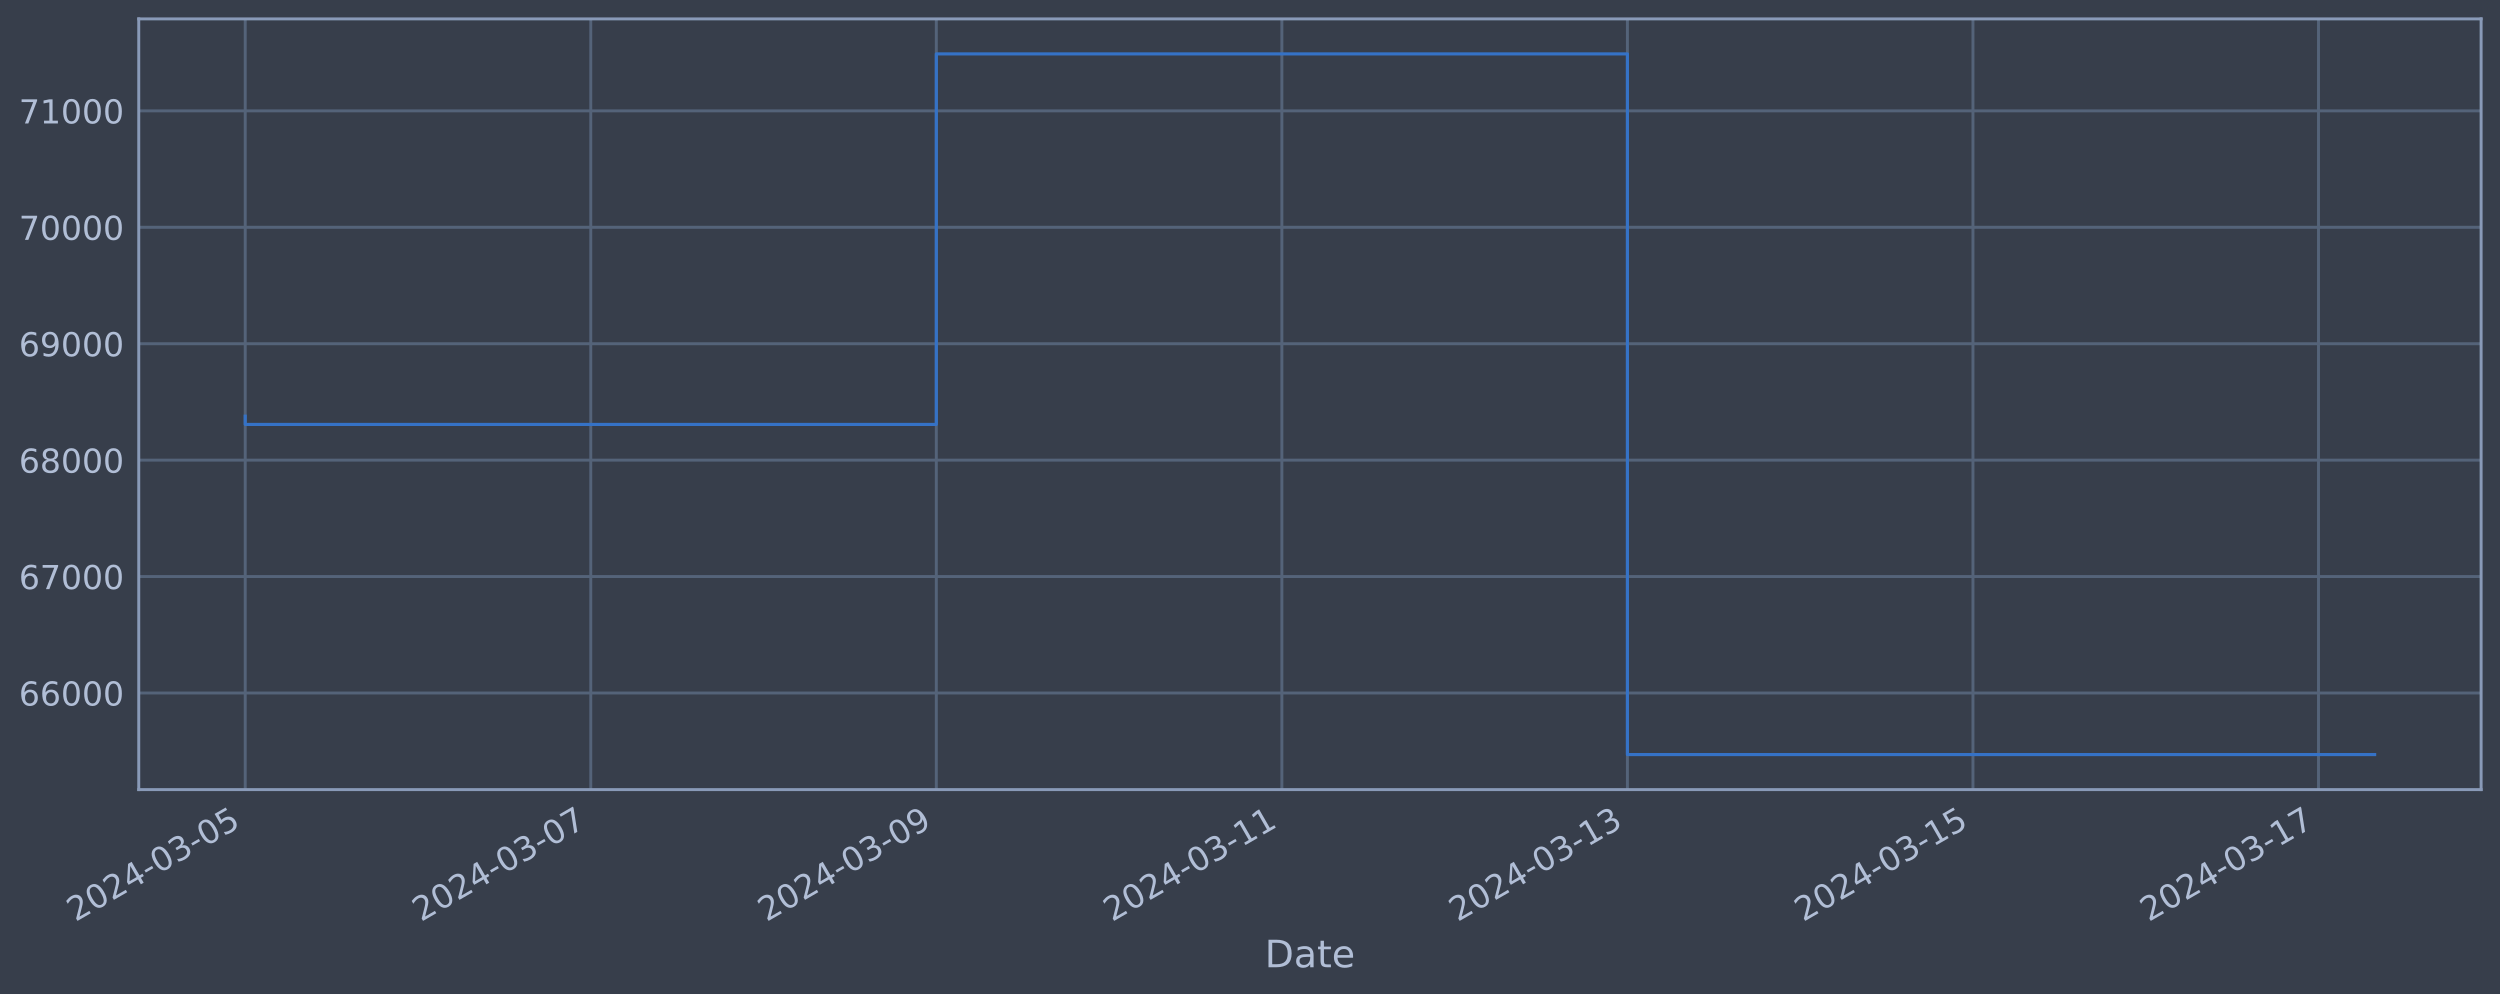
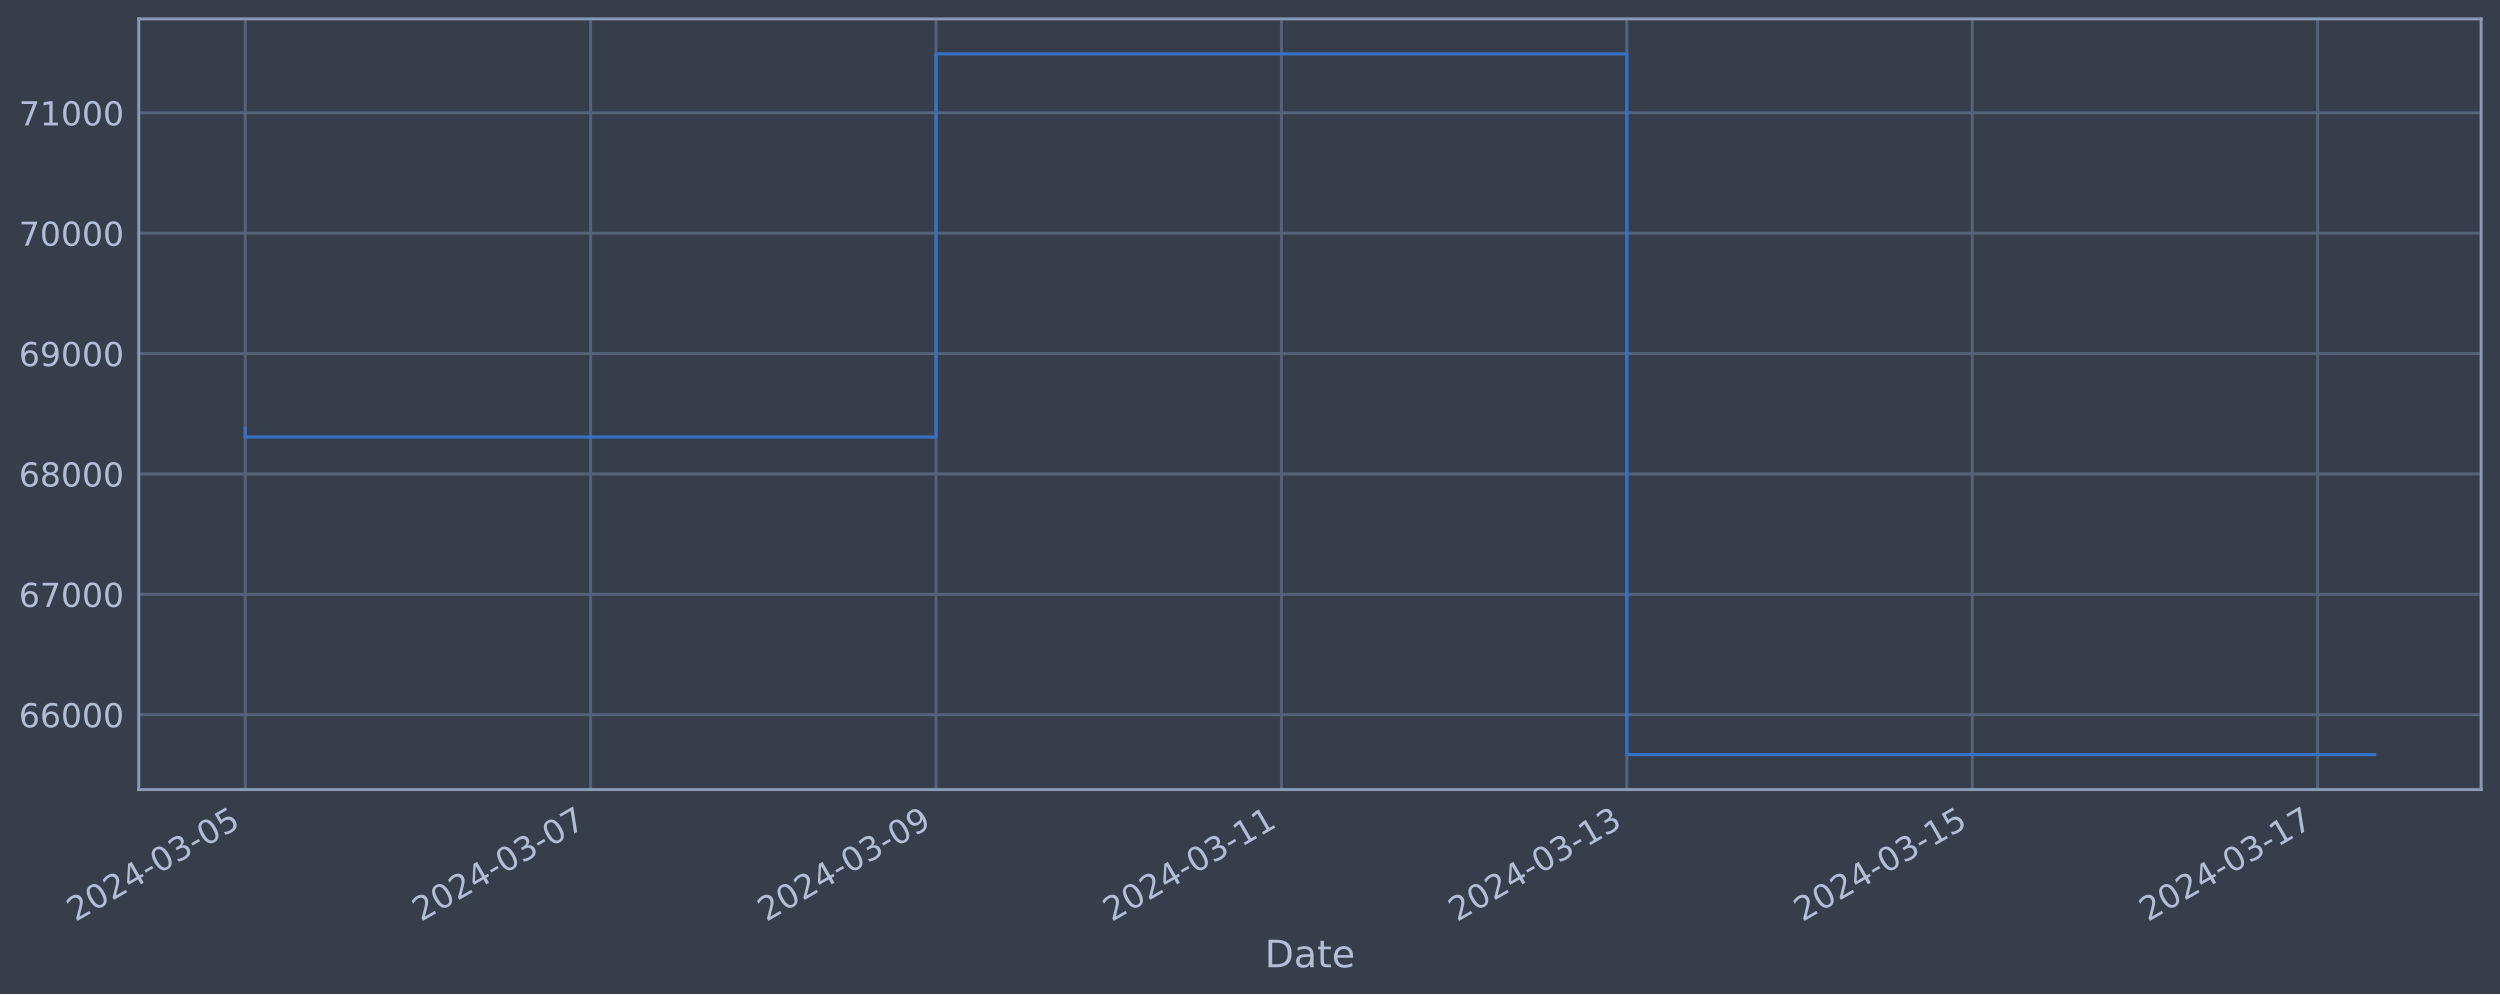
<svg xmlns="http://www.w3.org/2000/svg" xmlns:xlink="http://www.w3.org/1999/xlink" width="952.884pt" height="378.87pt" viewBox="0 0 952.884 378.87" version="1.1">
  <defs>
    <style type="text/css">*{stroke-linejoin: round; stroke-linecap: butt}</style>
  </defs>
  <g id="figure_1">
    <g id="patch_1">
      <path d="M 0 378.87  L 952.884 378.87  L 952.884 0  L 0 0  z " style="fill: #373e4b" />
    </g>
    <g id="axes_1">
      <g id="patch_2">
        <path d="M 52.884 300.96  L 945.684 300.96  L 945.684 7.2  L 52.884 7.2  z " style="fill: #373e4b" />
      </g>
      <g id="matplotlib.axis_1">
        <g id="xtick_1">
          <g id="line2d_1">
-             <path d="M 93.466 300.96  L 93.466 7.2  " clip-path="url(#pcd4118a6a6)" style="fill: none; stroke: #546379; stroke-width: 1.12; stroke-linecap: square" />
+             <path d="M 93.466 300.96  L 93.466 7.2  " clip-path="url(#p15787d2452)" style="fill: none; stroke: #546379; stroke-width: 1.12; stroke-linecap: square" />
          </g>
          <g id="line2d_2" />
          <g id="text_1">
            <g style="fill: #b1bed6" transform="translate(28.74006 351.4642) rotate(-30) scale(0.126 -0.126)">
              <defs>
                <path id="DejaVuSans-32" d="M 1228 531  L 3431 531  L 3431 0  L 469 0  L 469 531  Q 828 903 1448 1529  Q 2069 2156 2228 2338  Q 2531 2678 2651 2914  Q 2772 3150 2772 3378  Q 2772 3750 2511 3984  Q 2250 4219 1831 4219  Q 1534 4219 1204 4116  Q 875 4013 500 3803  L 500 4441  Q 881 4594 1212 4672  Q 1544 4750 1819 4750  Q 2544 4750 2975 4387  Q 3406 4025 3406 3419  Q 3406 3131 3298 2873  Q 3191 2616 2906 2266  Q 2828 2175 2409 1742  Q 1991 1309 1228 531  z " transform="scale(0.015625)" />
                <path id="DejaVuSans-30" d="M 2034 4250  Q 1547 4250 1301 3770  Q 1056 3291 1056 2328  Q 1056 1369 1301 889  Q 1547 409 2034 409  Q 2525 409 2770 889  Q 3016 1369 3016 2328  Q 3016 3291 2770 3770  Q 2525 4250 2034 4250  z M 2034 4750  Q 2819 4750 3233 4129  Q 3647 3509 3647 2328  Q 3647 1150 3233 529  Q 2819 -91 2034 -91  Q 1250 -91 836 529  Q 422 1150 422 2328  Q 422 3509 836 4129  Q 1250 4750 2034 4750  z " transform="scale(0.015625)" />
                <path id="DejaVuSans-34" d="M 2419 4116  L 825 1625  L 2419 1625  L 2419 4116  z M 2253 4666  L 3047 4666  L 3047 1625  L 3713 1625  L 3713 1100  L 3047 1100  L 3047 0  L 2419 0  L 2419 1100  L 313 1100  L 313 1709  L 2253 4666  z " transform="scale(0.015625)" />
                <path id="DejaVuSans-2d" d="M 313 2009  L 1997 2009  L 1997 1497  L 313 1497  L 313 2009  z " transform="scale(0.015625)" />
                <path id="DejaVuSans-33" d="M 2597 2516  Q 3050 2419 3304 2112  Q 3559 1806 3559 1356  Q 3559 666 3084 287  Q 2609 -91 1734 -91  Q 1441 -91 1130 -33  Q 819 25 488 141  L 488 750  Q 750 597 1062 519  Q 1375 441 1716 441  Q 2309 441 2620 675  Q 2931 909 2931 1356  Q 2931 1769 2642 2001  Q 2353 2234 1838 2234  L 1294 2234  L 1294 2753  L 1863 2753  Q 2328 2753 2575 2939  Q 2822 3125 2822 3475  Q 2822 3834 2567 4026  Q 2313 4219 1838 4219  Q 1578 4219 1281 4162  Q 984 4106 628 3988  L 628 4550  Q 988 4650 1302 4700  Q 1616 4750 1894 4750  Q 2613 4750 3031 4423  Q 3450 4097 3450 3541  Q 3450 3153 3228 2886  Q 3006 2619 2597 2516  z " transform="scale(0.015625)" />
                <path id="DejaVuSans-35" d="M 691 4666  L 3169 4666  L 3169 4134  L 1269 4134  L 1269 2991  Q 1406 3038 1543 3061  Q 1681 3084 1819 3084  Q 2600 3084 3056 2656  Q 3513 2228 3513 1497  Q 3513 744 3044 326  Q 2575 -91 1722 -91  Q 1428 -91 1123 -41  Q 819 9 494 109  L 494 744  Q 775 591 1075 516  Q 1375 441 1709 441  Q 2250 441 2565 725  Q 2881 1009 2881 1497  Q 2881 1984 2565 2268  Q 2250 2553 1709 2553  Q 1456 2553 1204 2497  Q 953 2441 691 2322  L 691 4666  z " transform="scale(0.015625)" />
              </defs>
              <use xlink:href="#DejaVuSans-32" />
              <use xlink:href="#DejaVuSans-30" x="63.623" />
              <use xlink:href="#DejaVuSans-32" x="127.246" />
              <use xlink:href="#DejaVuSans-34" x="190.869" />
              <use xlink:href="#DejaVuSans-2d" x="254.492" />
              <use xlink:href="#DejaVuSans-30" x="290.576" />
              <use xlink:href="#DejaVuSans-33" x="354.199" />
              <use xlink:href="#DejaVuSans-2d" x="417.822" />
              <use xlink:href="#DejaVuSans-30" x="453.906" />
              <use xlink:href="#DejaVuSans-35" x="517.529" />
            </g>
          </g>
        </g>
        <g id="xtick_2">
          <g id="line2d_3">
-             <path d="M 225.172 300.96  L 225.172 7.2  " clip-path="url(#pcd4118a6a6)" style="fill: none; stroke: #546379; stroke-width: 1.12; stroke-linecap: square" />
+             <path d="M 225.117 300.96  L 225.117 7.2  " clip-path="url(#p15787d2452)" style="fill: none; stroke: #546379; stroke-width: 1.12; stroke-linecap: square" />
          </g>
          <g id="line2d_4" />
          <g id="text_2">
-             <g style="fill: #b1bed6" transform="translate(160.4465 351.4642) rotate(-30) scale(0.126 -0.126)">
+             <g style="fill: #b1bed6" transform="translate(160.392 351.4642) rotate(-30) scale(0.126 -0.126)">
              <defs>
                <path id="DejaVuSans-37" d="M 525 4666  L 3525 4666  L 3525 4397  L 1831 0  L 1172 0  L 2766 4134  L 525 4134  L 525 4666  z " transform="scale(0.015625)" />
              </defs>
              <use xlink:href="#DejaVuSans-32" />
              <use xlink:href="#DejaVuSans-30" x="63.623" />
              <use xlink:href="#DejaVuSans-32" x="127.246" />
              <use xlink:href="#DejaVuSans-34" x="190.869" />
              <use xlink:href="#DejaVuSans-2d" x="254.492" />
              <use xlink:href="#DejaVuSans-30" x="290.576" />
              <use xlink:href="#DejaVuSans-33" x="354.199" />
              <use xlink:href="#DejaVuSans-2d" x="417.822" />
              <use xlink:href="#DejaVuSans-30" x="453.906" />
              <use xlink:href="#DejaVuSans-37" x="517.529" />
            </g>
          </g>
        </g>
        <g id="xtick_3">
          <g id="line2d_5">
-             <path d="M 356.878 300.96  L 356.878 7.2  " clip-path="url(#pcd4118a6a6)" style="fill: none; stroke: #546379; stroke-width: 1.12; stroke-linecap: square" />
+             <path d="M 356.769 300.96  L 356.769 7.2  " clip-path="url(#p15787d2452)" style="fill: none; stroke: #546379; stroke-width: 1.12; stroke-linecap: square" />
          </g>
          <g id="line2d_6" />
          <g id="text_3">
-             <g style="fill: #b1bed6" transform="translate(292.1529 351.4642) rotate(-30) scale(0.126 -0.126)">
+             <g style="fill: #b1bed6" transform="translate(292.0439 351.4642) rotate(-30) scale(0.126 -0.126)">
              <defs>
                <path id="DejaVuSans-39" d="M 703 97  L 703 672  Q 941 559 1184 500  Q 1428 441 1663 441  Q 2288 441 2617 861  Q 2947 1281 2994 2138  Q 2813 1869 2534 1725  Q 2256 1581 1919 1581  Q 1219 1581 811 2004  Q 403 2428 403 3163  Q 403 3881 828 4315  Q 1253 4750 1959 4750  Q 2769 4750 3195 4129  Q 3622 3509 3622 2328  Q 3622 1225 3098 567  Q 2575 -91 1691 -91  Q 1453 -91 1209 -44  Q 966 3 703 97  z M 1959 2075  Q 2384 2075 2632 2365  Q 2881 2656 2881 3163  Q 2881 3666 2632 3958  Q 2384 4250 1959 4250  Q 1534 4250 1286 3958  Q 1038 3666 1038 3163  Q 1038 2656 1286 2365  Q 1534 2075 1959 2075  z " transform="scale(0.015625)" />
              </defs>
              <use xlink:href="#DejaVuSans-32" />
              <use xlink:href="#DejaVuSans-30" x="63.623" />
              <use xlink:href="#DejaVuSans-32" x="127.246" />
              <use xlink:href="#DejaVuSans-34" x="190.869" />
              <use xlink:href="#DejaVuSans-2d" x="254.492" />
              <use xlink:href="#DejaVuSans-30" x="290.576" />
              <use xlink:href="#DejaVuSans-33" x="354.199" />
              <use xlink:href="#DejaVuSans-2d" x="417.822" />
              <use xlink:href="#DejaVuSans-30" x="453.906" />
              <use xlink:href="#DejaVuSans-39" x="517.529" />
            </g>
          </g>
        </g>
        <g id="xtick_4">
          <g id="line2d_7">
-             <path d="M 488.585 300.96  L 488.585 7.2  " clip-path="url(#pcd4118a6a6)" style="fill: none; stroke: #546379; stroke-width: 1.12; stroke-linecap: square" />
+             <path d="M 488.421 300.96  L 488.421 7.2  " clip-path="url(#p15787d2452)" style="fill: none; stroke: #546379; stroke-width: 1.12; stroke-linecap: square" />
          </g>
          <g id="line2d_8" />
          <g id="text_4">
-             <g style="fill: #b1bed6" transform="translate(423.8594 351.4642) rotate(-30) scale(0.126 -0.126)">
+             <g style="fill: #b1bed6" transform="translate(423.6958 351.4642) rotate(-30) scale(0.126 -0.126)">
              <defs>
                <path id="DejaVuSans-31" d="M 794 531  L 1825 531  L 1825 4091  L 703 3866  L 703 4441  L 1819 4666  L 2450 4666  L 2450 531  L 3481 531  L 3481 0  L 794 0  L 794 531  z " transform="scale(0.015625)" />
              </defs>
              <use xlink:href="#DejaVuSans-32" />
              <use xlink:href="#DejaVuSans-30" x="63.623" />
              <use xlink:href="#DejaVuSans-32" x="127.246" />
              <use xlink:href="#DejaVuSans-34" x="190.869" />
              <use xlink:href="#DejaVuSans-2d" x="254.492" />
              <use xlink:href="#DejaVuSans-30" x="290.576" />
              <use xlink:href="#DejaVuSans-33" x="354.199" />
              <use xlink:href="#DejaVuSans-2d" x="417.822" />
              <use xlink:href="#DejaVuSans-31" x="453.906" />
              <use xlink:href="#DejaVuSans-31" x="517.529" />
            </g>
          </g>
        </g>
        <g id="xtick_5">
          <g id="line2d_9">
-             <path d="M 620.291 300.96  L 620.291 7.2  " clip-path="url(#pcd4118a6a6)" style="fill: none; stroke: #546379; stroke-width: 1.12; stroke-linecap: square" />
+             <path d="M 620.073 300.96  L 620.073 7.2  " clip-path="url(#p15787d2452)" style="fill: none; stroke: #546379; stroke-width: 1.12; stroke-linecap: square" />
          </g>
          <g id="line2d_10" />
          <g id="text_5">
-             <g style="fill: #b1bed6" transform="translate(555.5658 351.4642) rotate(-30) scale(0.126 -0.126)">
+             <g style="fill: #b1bed6" transform="translate(555.3477 351.4642) rotate(-30) scale(0.126 -0.126)">
              <use xlink:href="#DejaVuSans-32" />
              <use xlink:href="#DejaVuSans-30" x="63.623" />
              <use xlink:href="#DejaVuSans-32" x="127.246" />
              <use xlink:href="#DejaVuSans-34" x="190.869" />
              <use xlink:href="#DejaVuSans-2d" x="254.492" />
              <use xlink:href="#DejaVuSans-30" x="290.576" />
              <use xlink:href="#DejaVuSans-33" x="354.199" />
              <use xlink:href="#DejaVuSans-2d" x="417.822" />
              <use xlink:href="#DejaVuSans-31" x="453.906" />
              <use xlink:href="#DejaVuSans-33" x="517.529" />
            </g>
          </g>
        </g>
        <g id="xtick_6">
          <g id="line2d_11">
-             <path d="M 751.998 300.96  L 751.998 7.2  " clip-path="url(#pcd4118a6a6)" style="fill: none; stroke: #546379; stroke-width: 1.12; stroke-linecap: square" />
+             <path d="M 751.725 300.96  L 751.725 7.2  " clip-path="url(#p15787d2452)" style="fill: none; stroke: #546379; stroke-width: 1.12; stroke-linecap: square" />
          </g>
          <g id="line2d_12" />
          <g id="text_6">
-             <g style="fill: #b1bed6" transform="translate(687.2723 351.4642) rotate(-30) scale(0.126 -0.126)">
+             <g style="fill: #b1bed6" transform="translate(686.9997 351.4642) rotate(-30) scale(0.126 -0.126)">
              <use xlink:href="#DejaVuSans-32" />
              <use xlink:href="#DejaVuSans-30" x="63.623" />
              <use xlink:href="#DejaVuSans-32" x="127.246" />
              <use xlink:href="#DejaVuSans-34" x="190.869" />
              <use xlink:href="#DejaVuSans-2d" x="254.492" />
              <use xlink:href="#DejaVuSans-30" x="290.576" />
              <use xlink:href="#DejaVuSans-33" x="354.199" />
              <use xlink:href="#DejaVuSans-2d" x="417.822" />
              <use xlink:href="#DejaVuSans-31" x="453.906" />
              <use xlink:href="#DejaVuSans-35" x="517.529" />
            </g>
          </g>
        </g>
        <g id="xtick_7">
          <g id="line2d_13">
-             <path d="M 883.704 300.96  L 883.704 7.2  " clip-path="url(#pcd4118a6a6)" style="fill: none; stroke: #546379; stroke-width: 1.12; stroke-linecap: square" />
+             <path d="M 883.377 300.96  L 883.377 7.2  " clip-path="url(#p15787d2452)" style="fill: none; stroke: #546379; stroke-width: 1.12; stroke-linecap: square" />
          </g>
          <g id="line2d_14" />
          <g id="text_7">
-             <g style="fill: #b1bed6" transform="translate(818.9787 351.4642) rotate(-30) scale(0.126 -0.126)">
+             <g style="fill: #b1bed6" transform="translate(818.6516 351.4642) rotate(-30) scale(0.126 -0.126)">
              <use xlink:href="#DejaVuSans-32" />
              <use xlink:href="#DejaVuSans-30" x="63.623" />
              <use xlink:href="#DejaVuSans-32" x="127.246" />
              <use xlink:href="#DejaVuSans-34" x="190.869" />
              <use xlink:href="#DejaVuSans-2d" x="254.492" />
              <use xlink:href="#DejaVuSans-30" x="290.576" />
              <use xlink:href="#DejaVuSans-33" x="354.199" />
              <use xlink:href="#DejaVuSans-2d" x="417.822" />
              <use xlink:href="#DejaVuSans-31" x="453.906" />
              <use xlink:href="#DejaVuSans-37" x="517.529" />
            </g>
          </g>
        </g>
        <g id="text_8">
          <g style="fill: #b1bed6" transform="translate(482.0746 368.6753) scale(0.144 -0.144)">
            <defs>
              <path id="DejaVuSans-44" d="M 1259 4147  L 1259 519  L 2022 519  Q 2988 519 3436 956  Q 3884 1394 3884 2338  Q 3884 3275 3436 3711  Q 2988 4147 2022 4147  L 1259 4147  z M 628 4666  L 1925 4666  Q 3281 4666 3915 4102  Q 4550 3538 4550 2338  Q 4550 1131 3912 565  Q 3275 0 1925 0  L 628 0  L 628 4666  z " transform="scale(0.015625)" />
              <path id="DejaVuSans-61" d="M 2194 1759  Q 1497 1759 1228 1600  Q 959 1441 959 1056  Q 959 750 1161 570  Q 1363 391 1709 391  Q 2188 391 2477 730  Q 2766 1069 2766 1631  L 2766 1759  L 2194 1759  z M 3341 1997  L 3341 0  L 2766 0  L 2766 531  Q 2569 213 2275 61  Q 1981 -91 1556 -91  Q 1019 -91 701 211  Q 384 513 384 1019  Q 384 1609 779 1909  Q 1175 2209 1959 2209  L 2766 2209  L 2766 2266  Q 2766 2663 2505 2880  Q 2244 3097 1772 3097  Q 1472 3097 1187 3025  Q 903 2953 641 2809  L 641 3341  Q 956 3463 1253 3523  Q 1550 3584 1831 3584  Q 2591 3584 2966 3190  Q 3341 2797 3341 1997  z " transform="scale(0.015625)" />
              <path id="DejaVuSans-74" d="M 1172 4494  L 1172 3500  L 2356 3500  L 2356 3053  L 1172 3053  L 1172 1153  Q 1172 725 1289 603  Q 1406 481 1766 481  L 2356 481  L 2356 0  L 1766 0  Q 1100 0 847 248  Q 594 497 594 1153  L 594 3053  L 172 3053  L 172 3500  L 594 3500  L 594 4494  L 1172 4494  z " transform="scale(0.015625)" />
              <path id="DejaVuSans-65" d="M 3597 1894  L 3597 1613  L 953 1613  Q 991 1019 1311 708  Q 1631 397 2203 397  Q 2534 397 2845 478  Q 3156 559 3463 722  L 3463 178  Q 3153 47 2828 -22  Q 2503 -91 2169 -91  Q 1331 -91 842 396  Q 353 884 353 1716  Q 353 2575 817 3079  Q 1281 3584 2069 3584  Q 2775 3584 3186 3129  Q 3597 2675 3597 1894  z M 3022 2063  Q 3016 2534 2758 2815  Q 2500 3097 2075 3097  Q 1594 3097 1305 2825  Q 1016 2553 972 2059  L 3022 2063  z " transform="scale(0.015625)" />
            </defs>
            <use xlink:href="#DejaVuSans-44" />
            <use xlink:href="#DejaVuSans-61" x="77.002" />
            <use xlink:href="#DejaVuSans-74" x="138.281" />
            <use xlink:href="#DejaVuSans-65" x="177.49" />
          </g>
        </g>
      </g>
      <g id="matplotlib.axis_2">
        <g id="ytick_1">
          <g id="line2d_15">
-             <path d="M 52.884 264.133  L 945.684 264.133  " clip-path="url(#pcd4118a6a6)" style="fill: none; stroke: #546379; stroke-width: 1.12; stroke-linecap: square" />
+             <path d="M 52.884 272.421  L 945.684 272.421  " clip-path="url(#p15787d2452)" style="fill: none; stroke: #546379; stroke-width: 1.12; stroke-linecap: square" />
          </g>
          <g id="line2d_16" />
          <g id="text_9">
-             <g style="fill: #b1bed6" transform="translate(7.2 268.9196) scale(0.126 -0.126)">
+             <g style="fill: #b1bed6" transform="translate(7.2 277.2082) scale(0.126 -0.126)">
              <defs>
                <path id="DejaVuSans-36" d="M 2113 2584  Q 1688 2584 1439 2293  Q 1191 2003 1191 1497  Q 1191 994 1439 701  Q 1688 409 2113 409  Q 2538 409 2786 701  Q 3034 994 3034 1497  Q 3034 2003 2786 2293  Q 2538 2584 2113 2584  z M 3366 4563  L 3366 3988  Q 3128 4100 2886 4159  Q 2644 4219 2406 4219  Q 1781 4219 1451 3797  Q 1122 3375 1075 2522  Q 1259 2794 1537 2939  Q 1816 3084 2150 3084  Q 2853 3084 3261 2657  Q 3669 2231 3669 1497  Q 3669 778 3244 343  Q 2819 -91 2113 -91  Q 1303 -91 875 529  Q 447 1150 447 2328  Q 447 3434 972 4092  Q 1497 4750 2381 4750  Q 2619 4750 2861 4703  Q 3103 4656 3366 4563  z " transform="scale(0.015625)" />
              </defs>
              <use xlink:href="#DejaVuSans-36" />
              <use xlink:href="#DejaVuSans-36" x="63.623" />
              <use xlink:href="#DejaVuSans-30" x="127.246" />
              <use xlink:href="#DejaVuSans-30" x="190.869" />
              <use xlink:href="#DejaVuSans-30" x="254.492" />
            </g>
          </g>
        </g>
        <g id="ytick_2">
          <g id="line2d_17">
-             <path d="M 52.884 219.758  L 945.684 219.758  " clip-path="url(#pcd4118a6a6)" style="fill: none; stroke: #546379; stroke-width: 1.12; stroke-linecap: square" />
+             <path d="M 52.884 226.537  L 945.684 226.537  " clip-path="url(#p15787d2452)" style="fill: none; stroke: #546379; stroke-width: 1.12; stroke-linecap: square" />
          </g>
          <g id="line2d_18" />
          <g id="text_10">
-             <g style="fill: #b1bed6" transform="translate(7.2 224.5454) scale(0.126 -0.126)">
+             <g style="fill: #b1bed6" transform="translate(7.2 231.324) scale(0.126 -0.126)">
              <use xlink:href="#DejaVuSans-36" />
              <use xlink:href="#DejaVuSans-37" x="63.623" />
              <use xlink:href="#DejaVuSans-30" x="127.246" />
              <use xlink:href="#DejaVuSans-30" x="190.869" />
              <use xlink:href="#DejaVuSans-30" x="254.492" />
            </g>
          </g>
        </g>
        <g id="ytick_3">
          <g id="line2d_19">
-             <path d="M 52.884 175.384  L 945.684 175.384  " clip-path="url(#pcd4118a6a6)" style="fill: none; stroke: #546379; stroke-width: 1.12; stroke-linecap: square" />
+             <path d="M 52.884 180.653  L 945.684 180.653  " clip-path="url(#p15787d2452)" style="fill: none; stroke: #546379; stroke-width: 1.12; stroke-linecap: square" />
          </g>
          <g id="line2d_20" />
          <g id="text_11">
-             <g style="fill: #b1bed6" transform="translate(7.2 180.1712) scale(0.126 -0.126)">
+             <g style="fill: #b1bed6" transform="translate(7.2 185.4398) scale(0.126 -0.126)">
              <defs>
                <path id="DejaVuSans-38" d="M 2034 2216  Q 1584 2216 1326 1975  Q 1069 1734 1069 1313  Q 1069 891 1326 650  Q 1584 409 2034 409  Q 2484 409 2743 651  Q 3003 894 3003 1313  Q 3003 1734 2745 1975  Q 2488 2216 2034 2216  z M 1403 2484  Q 997 2584 770 2862  Q 544 3141 544 3541  Q 544 4100 942 4425  Q 1341 4750 2034 4750  Q 2731 4750 3128 4425  Q 3525 4100 3525 3541  Q 3525 3141 3298 2862  Q 3072 2584 2669 2484  Q 3125 2378 3379 2068  Q 3634 1759 3634 1313  Q 3634 634 3220 271  Q 2806 -91 2034 -91  Q 1263 -91 848 271  Q 434 634 434 1313  Q 434 1759 690 2068  Q 947 2378 1403 2484  z M 1172 3481  Q 1172 3119 1398 2916  Q 1625 2713 2034 2713  Q 2441 2713 2670 2916  Q 2900 3119 2900 3481  Q 2900 3844 2670 4047  Q 2441 4250 2034 4250  Q 1625 4250 1398 4047  Q 1172 3844 1172 3481  z " transform="scale(0.015625)" />
              </defs>
              <use xlink:href="#DejaVuSans-36" />
              <use xlink:href="#DejaVuSans-38" x="63.623" />
              <use xlink:href="#DejaVuSans-30" x="127.246" />
              <use xlink:href="#DejaVuSans-30" x="190.869" />
              <use xlink:href="#DejaVuSans-30" x="254.492" />
            </g>
          </g>
        </g>
        <g id="ytick_4">
          <g id="line2d_21">
-             <path d="M 52.884 131.01  L 945.684 131.01  " clip-path="url(#pcd4118a6a6)" style="fill: none; stroke: #546379; stroke-width: 1.12; stroke-linecap: square" />
+             <path d="M 52.884 134.769  L 945.684 134.769  " clip-path="url(#p15787d2452)" style="fill: none; stroke: #546379; stroke-width: 1.12; stroke-linecap: square" />
          </g>
          <g id="line2d_22" />
          <g id="text_12">
-             <g style="fill: #b1bed6" transform="translate(7.2 135.7969) scale(0.126 -0.126)">
+             <g style="fill: #b1bed6" transform="translate(7.2 139.5556) scale(0.126 -0.126)">
              <use xlink:href="#DejaVuSans-36" />
              <use xlink:href="#DejaVuSans-39" x="63.623" />
              <use xlink:href="#DejaVuSans-30" x="127.246" />
              <use xlink:href="#DejaVuSans-30" x="190.869" />
              <use xlink:href="#DejaVuSans-30" x="254.492" />
            </g>
          </g>
        </g>
        <g id="ytick_5">
          <g id="line2d_23">
-             <path d="M 52.884 86.636  L 945.684 86.636  " clip-path="url(#pcd4118a6a6)" style="fill: none; stroke: #546379; stroke-width: 1.12; stroke-linecap: square" />
+             <path d="M 52.884 88.884  L 945.684 88.884  " clip-path="url(#p15787d2452)" style="fill: none; stroke: #546379; stroke-width: 1.12; stroke-linecap: square" />
          </g>
          <g id="line2d_24" />
          <g id="text_13">
-             <g style="fill: #b1bed6" transform="translate(7.2 91.42272) scale(0.126 -0.126)">
+             <g style="fill: #b1bed6" transform="translate(7.2 93.67141) scale(0.126 -0.126)">
              <use xlink:href="#DejaVuSans-37" />
              <use xlink:href="#DejaVuSans-30" x="63.623" />
              <use xlink:href="#DejaVuSans-30" x="127.246" />
              <use xlink:href="#DejaVuSans-30" x="190.869" />
              <use xlink:href="#DejaVuSans-30" x="254.492" />
            </g>
          </g>
        </g>
        <g id="ytick_6">
          <g id="line2d_25">
-             <path d="M 52.884 42.261  L 945.684 42.261  " clip-path="url(#pcd4118a6a6)" style="fill: none; stroke: #546379; stroke-width: 1.12; stroke-linecap: square" />
+             <path d="M 52.884 43  L 945.684 43  " clip-path="url(#p15787d2452)" style="fill: none; stroke: #546379; stroke-width: 1.12; stroke-linecap: square" />
          </g>
          <g id="line2d_26" />
          <g id="text_14">
-             <g style="fill: #b1bed6" transform="translate(7.2 47.0485) scale(0.126 -0.126)">
+             <g style="fill: #b1bed6" transform="translate(7.2 47.78721) scale(0.126 -0.126)">
              <use xlink:href="#DejaVuSans-37" />
              <use xlink:href="#DejaVuSans-31" x="63.623" />
              <use xlink:href="#DejaVuSans-30" x="127.246" />
              <use xlink:href="#DejaVuSans-30" x="190.869" />
              <use xlink:href="#DejaVuSans-30" x="254.492" />
            </g>
          </g>
        </g>
      </g>
      <g id="line2d_27">
-         <path d="M 93.466 158.625  L 93.466 161.766  L 356.878 161.766  L 356.878 20.553  L 620.291 20.553  L 620.291 287.607  L 905.102 287.607  " clip-path="url(#pcd4118a6a6)" style="fill: none; stroke: #3572c6; stroke-width: 1.2; stroke-linecap: square" />
+         <path d="M 93.466 163.324  L 93.466 166.571  L 356.769 166.571  L 356.769 20.553  L 620.073 20.553  L 620.073 287.607  L 905.102 287.607  " clip-path="url(#p15787d2452)" style="fill: none; stroke: #3572c6; stroke-width: 1.2; stroke-linecap: square" />
      </g>
      <g id="patch_3">
        <path d="M 52.884 300.96  L 52.884 7.2  " style="fill: none; stroke: #899ab8; stroke-width: 1.12; stroke-linejoin: miter; stroke-linecap: square" />
      </g>
      <g id="patch_4">
        <path d="M 945.684 300.96  L 945.684 7.2  " style="fill: none; stroke: #899ab8; stroke-width: 1.12; stroke-linejoin: miter; stroke-linecap: square" />
      </g>
      <g id="patch_5">
        <path d="M 52.884 300.96  L 945.684 300.96  " style="fill: none; stroke: #899ab8; stroke-width: 1.12; stroke-linejoin: miter; stroke-linecap: square" />
      </g>
      <g id="patch_6">
        <path d="M 52.884 7.2  L 945.684 7.2  " style="fill: none; stroke: #899ab8; stroke-width: 1.12; stroke-linejoin: miter; stroke-linecap: square" />
      </g>
    </g>
  </g>
  <defs>
-     <clipPath id="pcd4118a6a6">
+     <clipPath id="p15787d2452">
      <rect x="52.884" y="7.2" width="892.8" height="293.76" />
    </clipPath>
  </defs>
</svg>
